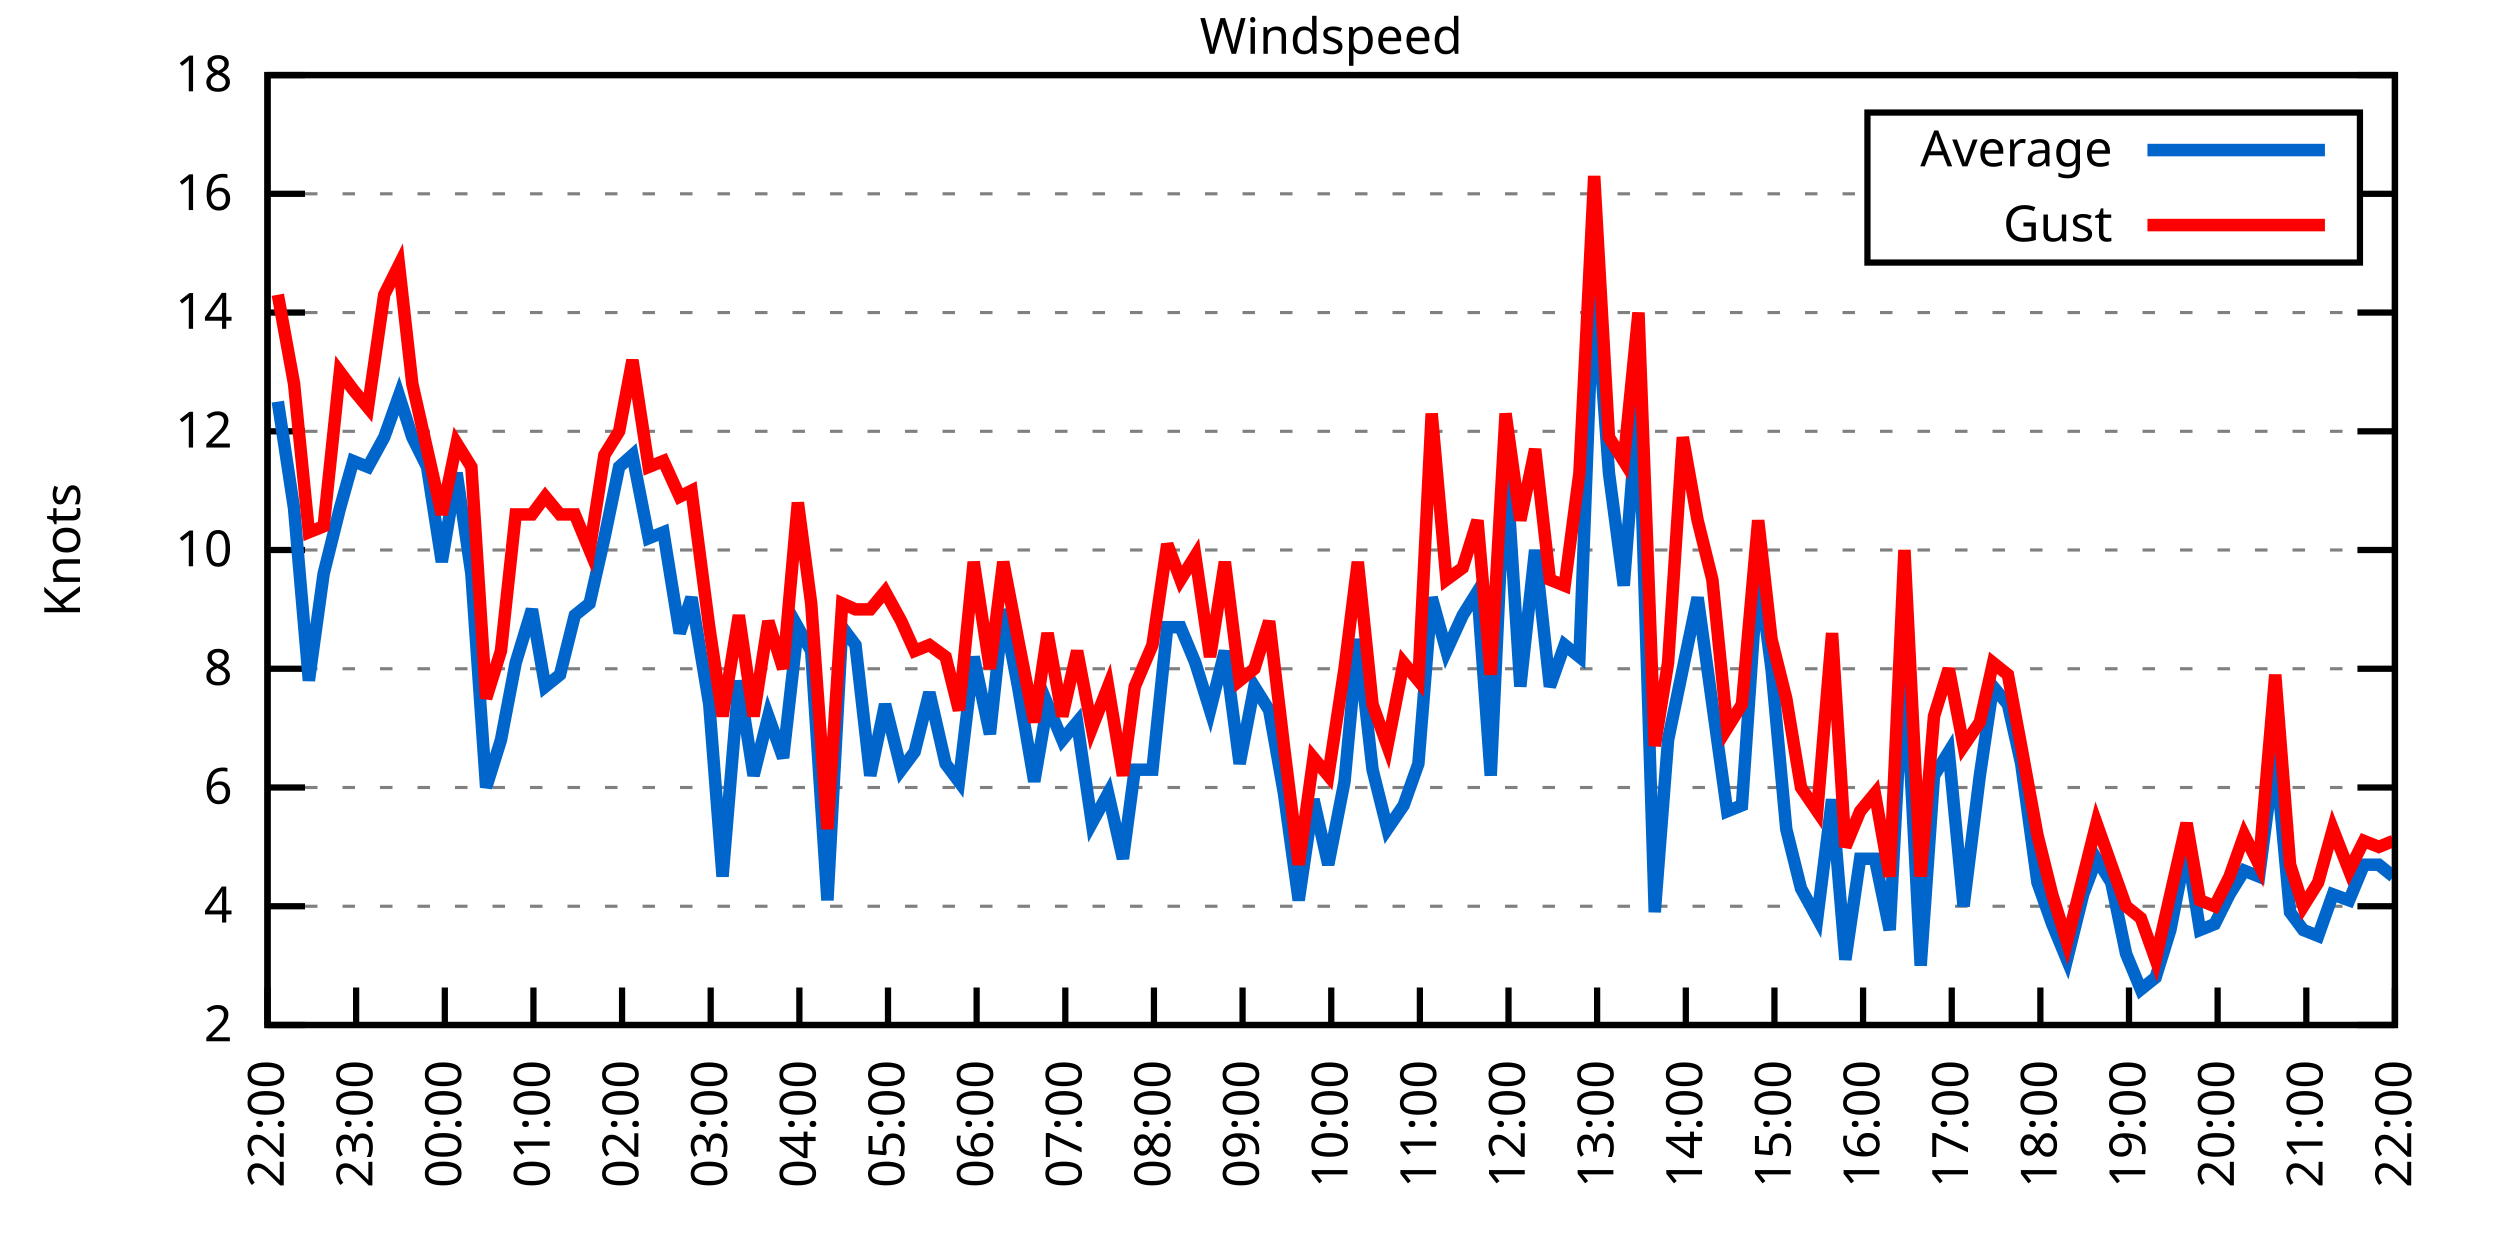
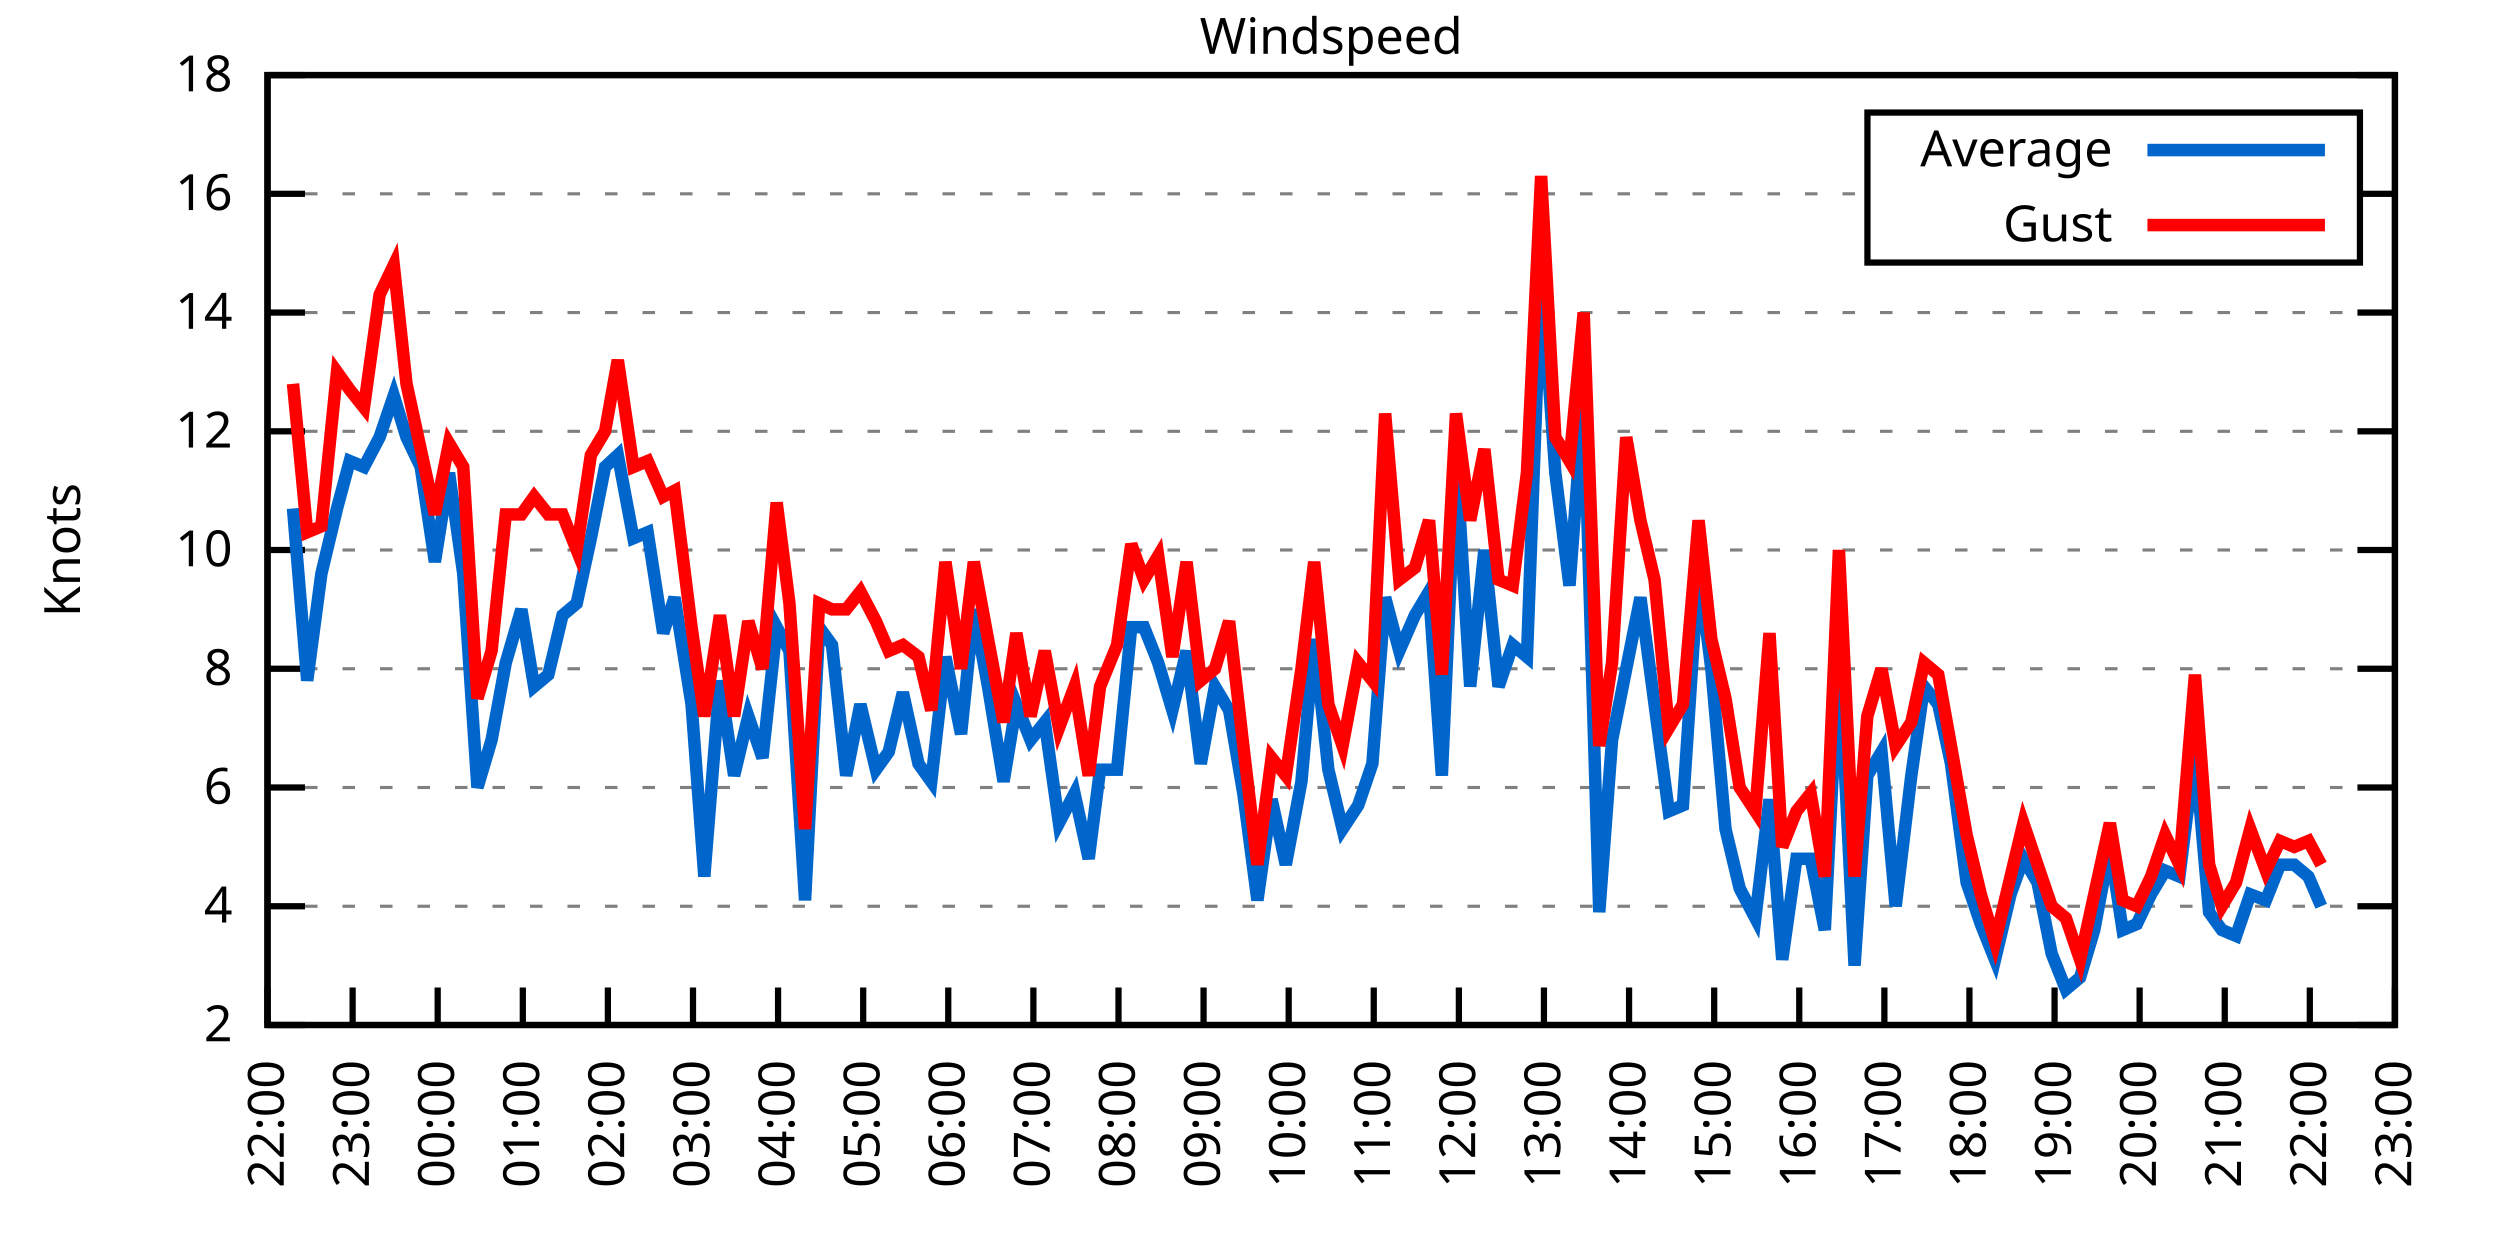
<svg xmlns="http://www.w3.org/2000/svg" xmlns:xlink="http://www.w3.org/1999/xlink" width="400" height="200" viewBox="0 0 400 200">
  <g id="gnuplot_canvas">
    <rect x="0" y="0" width="400" height="200" fill="none" />
    <defs>
      <circle id="gpDot" r="0.5" stroke-width="0.5" stroke="currentColor" />
      <path id="gpPt0" stroke-width="0.333" stroke="currentColor" d="M-1,0 h2 M0,-1 v2" />
      <path id="gpPt1" stroke-width="0.333" stroke="currentColor" d="M-1,-1 L1,1 M1,-1 L-1,1" />
      <path id="gpPt2" stroke-width="0.333" stroke="currentColor" d="M-1,0 L1,0 M0,-1 L0,1 M-1,-1 L1,1 M-1,1 L1,-1" />
      <rect id="gpPt3" stroke-width="0.333" stroke="currentColor" x="-1" y="-1" width="2" height="2" />
      <rect id="gpPt4" stroke-width="0.333" stroke="currentColor" fill="currentColor" x="-1" y="-1" width="2" height="2" />
      <circle id="gpPt5" stroke-width="0.333" stroke="currentColor" cx="0" cy="0" r="1" />
      <use xlink:href="#gpPt5" id="gpPt6" fill="currentColor" stroke="none" />
      <path id="gpPt7" stroke-width="0.333" stroke="currentColor" d="M0,-1.33 L-1.33,0.67 L1.33,0.67 z" />
      <use xlink:href="#gpPt7" id="gpPt8" fill="currentColor" stroke="none" />
      <use xlink:href="#gpPt7" id="gpPt9" stroke="currentColor" transform="rotate(180)" />
      <use xlink:href="#gpPt9" id="gpPt10" fill="currentColor" stroke="none" />
      <use xlink:href="#gpPt3" id="gpPt11" stroke="currentColor" transform="rotate(45)" />
      <use xlink:href="#gpPt11" id="gpPt12" fill="currentColor" stroke="none" />
      <path id="gpPt13" stroke-width="0.333" stroke="currentColor" d="M0,1.330 L1.265,0.411 L0.782,-1.067 L-0.782,-1.076 L-1.265,0.411 z" />
      <use xlink:href="#gpPt13" id="gpPt14" fill="currentColor" stroke="none" />
      <filter id="textbox" filterUnits="objectBoundingBox" x="0" y="0" height="1" width="1">
        <feFlood flood-color="white" flood-opacity="1" result="bgnd" />
        <feComposite in="SourceGraphic" in2="bgnd" operator="atop" />
      </filter>
      <filter id="greybox" filterUnits="objectBoundingBox" x="0" y="0" height="1" width="1">
        <feFlood flood-color="lightgrey" flood-opacity="1" result="grey" />
        <feComposite in="SourceGraphic" in2="grey" operator="atop" />
      </filter>
    </defs>
    <g fill="none" color="white" stroke="currentColor" stroke-width="1.00" stroke-linecap="butt" stroke-linejoin="miter">
</g>
    <g fill="none" color="black" stroke="currentColor" stroke-width="1.00" stroke-linecap="butt" stroke-linejoin="miter">
      <g stroke="none" shape-rendering="crispEdges">
        <polygon fill="rgb(255, 255, 255)" points="42.80,164.00 383.18,164.00 383.18,12.02 42.80,12.02 " />
      </g>
    </g>
    <g fill="none" color="black" stroke="currentColor" stroke-width="1.00" stroke-linecap="butt" stroke-linejoin="miter">
</g>
    <g fill="none" color="black" stroke="black" stroke-width="0.50" stroke-linecap="butt" stroke-linejoin="miter">
</g>
    <g fill="none" color="gray" stroke="currentColor" stroke-width="0.50" stroke-linecap="butt" stroke-linejoin="miter">
      <path stroke="gray" stroke-dasharray="2,4" class="gridline" d="M42.80,164.00 L383.19,164.00  " />
    </g>
    <g fill="none" color="gray" stroke="gray" stroke-width="1.00" stroke-linecap="butt" stroke-linejoin="miter">
</g>
    <g fill="none" color="black" stroke="currentColor" stroke-width="1.00" stroke-linecap="butt" stroke-linejoin="miter">
      <path stroke="black" d="M42.80,164.00 L48.80,164.00 M383.19,164.00 L377.19,164.00  " />
      <g transform="translate(37.20,166.60)" stroke="none" fill="black" font-family="Sans" font-size="8.00" text-anchor="end">
        <text>
          <tspan font-family="Sans"> 2</tspan>
        </text>
      </g>
    </g>
    <g fill="none" color="black" stroke="currentColor" stroke-width="1.00" stroke-linecap="butt" stroke-linejoin="miter">
</g>
    <g fill="none" color="black" stroke="black" stroke-width="0.50" stroke-linecap="butt" stroke-linejoin="miter">
</g>
    <g fill="none" color="gray" stroke="currentColor" stroke-width="0.50" stroke-linecap="butt" stroke-linejoin="miter">
      <path stroke="gray" stroke-dasharray="2,4" class="gridline" d="M42.80,145.00 L383.19,145.00  " />
    </g>
    <g fill="none" color="gray" stroke="gray" stroke-width="1.00" stroke-linecap="butt" stroke-linejoin="miter">
</g>
    <g fill="none" color="black" stroke="currentColor" stroke-width="1.00" stroke-linecap="butt" stroke-linejoin="miter">
      <path stroke="black" d="M42.80,145.00 L48.80,145.00 M383.19,145.00 L377.19,145.00  " />
      <g transform="translate(37.20,147.60)" stroke="none" fill="black" font-family="Sans" font-size="8.00" text-anchor="end">
        <text>
          <tspan font-family="Sans"> 4</tspan>
        </text>
      </g>
    </g>
    <g fill="none" color="black" stroke="currentColor" stroke-width="1.00" stroke-linecap="butt" stroke-linejoin="miter">
</g>
    <g fill="none" color="black" stroke="black" stroke-width="0.50" stroke-linecap="butt" stroke-linejoin="miter">
</g>
    <g fill="none" color="gray" stroke="currentColor" stroke-width="0.50" stroke-linecap="butt" stroke-linejoin="miter">
      <path stroke="gray" stroke-dasharray="2,4" class="gridline" d="M42.80,126.00 L383.19,126.00  " />
    </g>
    <g fill="none" color="gray" stroke="gray" stroke-width="1.00" stroke-linecap="butt" stroke-linejoin="miter">
</g>
    <g fill="none" color="black" stroke="currentColor" stroke-width="1.00" stroke-linecap="butt" stroke-linejoin="miter">
      <path stroke="black" d="M42.80,126.00 L48.80,126.00 M383.19,126.00 L377.19,126.00  " />
      <g transform="translate(37.20,128.60)" stroke="none" fill="black" font-family="Sans" font-size="8.00" text-anchor="end">
        <text>
          <tspan font-family="Sans"> 6</tspan>
        </text>
      </g>
    </g>
    <g fill="none" color="black" stroke="currentColor" stroke-width="1.00" stroke-linecap="butt" stroke-linejoin="miter">
</g>
    <g fill="none" color="black" stroke="black" stroke-width="0.50" stroke-linecap="butt" stroke-linejoin="miter">
</g>
    <g fill="none" color="gray" stroke="currentColor" stroke-width="0.50" stroke-linecap="butt" stroke-linejoin="miter">
      <path stroke="gray" stroke-dasharray="2,4" class="gridline" d="M42.80,107.00 L383.19,107.00  " />
    </g>
    <g fill="none" color="gray" stroke="gray" stroke-width="1.00" stroke-linecap="butt" stroke-linejoin="miter">
</g>
    <g fill="none" color="black" stroke="currentColor" stroke-width="1.00" stroke-linecap="butt" stroke-linejoin="miter">
      <path stroke="black" d="M42.80,107.00 L48.80,107.00 M383.19,107.00 L377.19,107.00  " />
      <g transform="translate(37.20,109.60)" stroke="none" fill="black" font-family="Sans" font-size="8.00" text-anchor="end">
        <text>
          <tspan font-family="Sans"> 8</tspan>
        </text>
      </g>
    </g>
    <g fill="none" color="black" stroke="currentColor" stroke-width="1.00" stroke-linecap="butt" stroke-linejoin="miter">
</g>
    <g fill="none" color="black" stroke="black" stroke-width="0.50" stroke-linecap="butt" stroke-linejoin="miter">
</g>
    <g fill="none" color="gray" stroke="currentColor" stroke-width="0.50" stroke-linecap="butt" stroke-linejoin="miter">
      <path stroke="gray" stroke-dasharray="2,4" class="gridline" d="M42.80,88.00 L383.19,88.00  " />
    </g>
    <g fill="none" color="gray" stroke="gray" stroke-width="1.00" stroke-linecap="butt" stroke-linejoin="miter">
</g>
    <g fill="none" color="black" stroke="currentColor" stroke-width="1.00" stroke-linecap="butt" stroke-linejoin="miter">
      <path stroke="black" d="M42.80,88.00 L48.80,88.00 M383.19,88.00 L377.19,88.00  " />
      <g transform="translate(37.20,90.60)" stroke="none" fill="black" font-family="Sans" font-size="8.00" text-anchor="end">
        <text>
          <tspan font-family="Sans"> 10</tspan>
        </text>
      </g>
    </g>
    <g fill="none" color="black" stroke="currentColor" stroke-width="1.00" stroke-linecap="butt" stroke-linejoin="miter">
</g>
    <g fill="none" color="black" stroke="black" stroke-width="0.50" stroke-linecap="butt" stroke-linejoin="miter">
</g>
    <g fill="none" color="gray" stroke="currentColor" stroke-width="0.50" stroke-linecap="butt" stroke-linejoin="miter">
      <path stroke="gray" stroke-dasharray="2,4" class="gridline" d="M42.80,69.01 L383.19,69.01  " />
    </g>
    <g fill="none" color="gray" stroke="gray" stroke-width="1.00" stroke-linecap="butt" stroke-linejoin="miter">
</g>
    <g fill="none" color="black" stroke="currentColor" stroke-width="1.00" stroke-linecap="butt" stroke-linejoin="miter">
      <path stroke="black" d="M42.80,69.01 L48.80,69.01 M383.19,69.01 L377.19,69.01  " />
      <g transform="translate(37.20,71.61)" stroke="none" fill="black" font-family="Sans" font-size="8.00" text-anchor="end">
        <text>
          <tspan font-family="Sans"> 12</tspan>
        </text>
      </g>
    </g>
    <g fill="none" color="black" stroke="currentColor" stroke-width="1.00" stroke-linecap="butt" stroke-linejoin="miter">
</g>
    <g fill="none" color="black" stroke="black" stroke-width="0.50" stroke-linecap="butt" stroke-linejoin="miter">
</g>
    <g fill="none" color="gray" stroke="currentColor" stroke-width="0.50" stroke-linecap="butt" stroke-linejoin="miter">
      <path stroke="gray" stroke-dasharray="2,4" class="gridline" d="M42.80,50.01 L383.19,50.01  " />
    </g>
    <g fill="none" color="gray" stroke="gray" stroke-width="1.00" stroke-linecap="butt" stroke-linejoin="miter">
</g>
    <g fill="none" color="black" stroke="currentColor" stroke-width="1.00" stroke-linecap="butt" stroke-linejoin="miter">
      <path stroke="black" d="M42.80,50.01 L48.80,50.01 M383.19,50.01 L377.19,50.01  " />
      <g transform="translate(37.20,52.61)" stroke="none" fill="black" font-family="Sans" font-size="8.00" text-anchor="end">
        <text>
          <tspan font-family="Sans"> 14</tspan>
        </text>
      </g>
    </g>
    <g fill="none" color="black" stroke="currentColor" stroke-width="1.00" stroke-linecap="butt" stroke-linejoin="miter">
</g>
    <g fill="none" color="black" stroke="black" stroke-width="0.50" stroke-linecap="butt" stroke-linejoin="miter">
</g>
    <g fill="none" color="gray" stroke="currentColor" stroke-width="0.50" stroke-linecap="butt" stroke-linejoin="miter">
      <path stroke="gray" stroke-dasharray="2,4" class="gridline" d="M42.80,31.01 L298.79,31.01 M377.59,31.01 L383.19,31.01  " />
    </g>
    <g fill="none" color="gray" stroke="gray" stroke-width="1.00" stroke-linecap="butt" stroke-linejoin="miter">
</g>
    <g fill="none" color="black" stroke="currentColor" stroke-width="1.00" stroke-linecap="butt" stroke-linejoin="miter">
      <path stroke="black" d="M42.80,31.01 L48.80,31.01 M383.19,31.01 L377.19,31.01  " />
      <g transform="translate(37.20,33.61)" stroke="none" fill="black" font-family="Sans" font-size="8.00" text-anchor="end">
        <text>
          <tspan font-family="Sans"> 16</tspan>
        </text>
      </g>
    </g>
    <g fill="none" color="black" stroke="currentColor" stroke-width="1.00" stroke-linecap="butt" stroke-linejoin="miter">
</g>
    <g fill="none" color="black" stroke="black" stroke-width="0.50" stroke-linecap="butt" stroke-linejoin="miter">
</g>
    <g fill="none" color="gray" stroke="currentColor" stroke-width="0.50" stroke-linecap="butt" stroke-linejoin="miter">
      <path stroke="gray" stroke-dasharray="2,4" class="gridline" d="M42.80,12.01 L383.19,12.01  " />
    </g>
    <g fill="none" color="gray" stroke="gray" stroke-width="1.00" stroke-linecap="butt" stroke-linejoin="miter">
</g>
    <g fill="none" color="black" stroke="currentColor" stroke-width="1.00" stroke-linecap="butt" stroke-linejoin="miter">
      <path stroke="black" d="M42.80,12.01 L48.80,12.01 M383.19,12.01 L377.19,12.01  " />
      <g transform="translate(37.20,14.61)" stroke="none" fill="black" font-family="Sans" font-size="8.00" text-anchor="end">
        <text>
          <tspan font-family="Sans"> 18</tspan>
        </text>
      </g>
    </g>
    <g fill="none" color="black" stroke="currentColor" stroke-width="1.00" stroke-linecap="butt" stroke-linejoin="miter">
      <path stroke="black" d="M42.80,164.00 L42.80,158.00  " />
      <g transform="translate(45.40,169.60) rotate(270.00)" stroke="none" fill="black" font-family="Sans" font-size="8.00" text-anchor="end">
        <text>
          <tspan font-family="Sans">22:00</tspan>
        </text>
      </g>
    </g>
    <g fill="none" color="black" stroke="currentColor" stroke-width="1.00" stroke-linecap="butt" stroke-linejoin="miter">
-       <path stroke="black" d="M56.98,164.00 L56.98,158.00  " />
-       <g transform="translate(59.58,169.60) rotate(270.00)" stroke="none" fill="black" font-family="Sans" font-size="8.00" text-anchor="end">
+       <path stroke="black" d="M56.42,164.00 L56.42,158.00  " />
+       <g transform="translate(59.02,169.60) rotate(270.00)" stroke="none" fill="black" font-family="Sans" font-size="8.00" text-anchor="end">
        <text>
          <tspan font-family="Sans">23:00</tspan>
        </text>
      </g>
    </g>
    <g fill="none" color="black" stroke="currentColor" stroke-width="1.00" stroke-linecap="butt" stroke-linejoin="miter">
-       <path stroke="black" d="M71.17,164.00 L71.17,158.00  " />
-       <g transform="translate(73.77,169.60) rotate(270.00)" stroke="none" fill="black" font-family="Sans" font-size="8.00" text-anchor="end">
+       <path stroke="black" d="M70.03,164.00 L70.03,158.00  " />
+       <g transform="translate(72.63,169.60) rotate(270.00)" stroke="none" fill="black" font-family="Sans" font-size="8.00" text-anchor="end">
        <text>
          <tspan font-family="Sans">00:00</tspan>
        </text>
      </g>
    </g>
    <g fill="none" color="black" stroke="currentColor" stroke-width="1.00" stroke-linecap="butt" stroke-linejoin="miter">
-       <path stroke="black" d="M85.35,164.00 L85.35,158.00  " />
-       <g transform="translate(87.95,169.60) rotate(270.00)" stroke="none" fill="black" font-family="Sans" font-size="8.00" text-anchor="end">
+       <path stroke="black" d="M83.65,164.00 L83.65,158.00  " />
+       <g transform="translate(86.25,169.60) rotate(270.00)" stroke="none" fill="black" font-family="Sans" font-size="8.00" text-anchor="end">
        <text>
          <tspan font-family="Sans">01:00</tspan>
        </text>
      </g>
    </g>
    <g fill="none" color="black" stroke="currentColor" stroke-width="1.00" stroke-linecap="butt" stroke-linejoin="miter">
-       <path stroke="black" d="M99.53,164.00 L99.53,158.00  " />
-       <g transform="translate(102.13,169.60) rotate(270.00)" stroke="none" fill="black" font-family="Sans" font-size="8.00" text-anchor="end">
+       <path stroke="black" d="M97.26,164.00 L97.26,158.00  " />
+       <g transform="translate(99.86,169.60) rotate(270.00)" stroke="none" fill="black" font-family="Sans" font-size="8.00" text-anchor="end">
        <text>
          <tspan font-family="Sans">02:00</tspan>
        </text>
      </g>
    </g>
    <g fill="none" color="black" stroke="currentColor" stroke-width="1.00" stroke-linecap="butt" stroke-linejoin="miter">
-       <path stroke="black" d="M113.71,164.00 L113.71,158.00  " />
-       <g transform="translate(116.31,169.60) rotate(270.00)" stroke="none" fill="black" font-family="Sans" font-size="8.00" text-anchor="end">
+       <path stroke="black" d="M110.88,164.00 L110.88,158.00  " />
+       <g transform="translate(113.48,169.60) rotate(270.00)" stroke="none" fill="black" font-family="Sans" font-size="8.00" text-anchor="end">
        <text>
          <tspan font-family="Sans">03:00</tspan>
        </text>
      </g>
    </g>
    <g fill="none" color="black" stroke="currentColor" stroke-width="1.00" stroke-linecap="butt" stroke-linejoin="miter">
-       <path stroke="black" d="M127.90,164.00 L127.90,158.00  " />
-       <g transform="translate(130.50,169.60) rotate(270.00)" stroke="none" fill="black" font-family="Sans" font-size="8.00" text-anchor="end">
+       <path stroke="black" d="M124.49,164.00 L124.49,158.00  " />
+       <g transform="translate(127.09,169.60) rotate(270.00)" stroke="none" fill="black" font-family="Sans" font-size="8.00" text-anchor="end">
        <text>
          <tspan font-family="Sans">04:00</tspan>
        </text>
      </g>
    </g>
    <g fill="none" color="black" stroke="currentColor" stroke-width="1.00" stroke-linecap="butt" stroke-linejoin="miter">
-       <path stroke="black" d="M142.08,164.00 L142.08,158.00  " />
-       <g transform="translate(144.68,169.60) rotate(270.00)" stroke="none" fill="black" font-family="Sans" font-size="8.00" text-anchor="end">
+       <path stroke="black" d="M138.11,164.00 L138.11,158.00  " />
+       <g transform="translate(140.71,169.60) rotate(270.00)" stroke="none" fill="black" font-family="Sans" font-size="8.00" text-anchor="end">
        <text>
          <tspan font-family="Sans">05:00</tspan>
        </text>
      </g>
    </g>
    <g fill="none" color="black" stroke="currentColor" stroke-width="1.00" stroke-linecap="butt" stroke-linejoin="miter">
-       <path stroke="black" d="M156.26,164.00 L156.26,158.00  " />
-       <g transform="translate(158.86,169.60) rotate(270.00)" stroke="none" fill="black" font-family="Sans" font-size="8.00" text-anchor="end">
+       <path stroke="black" d="M151.72,164.00 L151.72,158.00  " />
+       <g transform="translate(154.32,169.60) rotate(270.00)" stroke="none" fill="black" font-family="Sans" font-size="8.00" text-anchor="end">
        <text>
          <tspan font-family="Sans">06:00</tspan>
        </text>
      </g>
    </g>
    <g fill="none" color="black" stroke="currentColor" stroke-width="1.00" stroke-linecap="butt" stroke-linejoin="miter">
-       <path stroke="black" d="M170.45,164.00 L170.45,158.00  " />
-       <g transform="translate(173.05,169.60) rotate(270.00)" stroke="none" fill="black" font-family="Sans" font-size="8.00" text-anchor="end">
+       <path stroke="black" d="M165.34,164.00 L165.34,158.00  " />
+       <g transform="translate(167.94,169.60) rotate(270.00)" stroke="none" fill="black" font-family="Sans" font-size="8.00" text-anchor="end">
        <text>
          <tspan font-family="Sans">07:00</tspan>
        </text>
      </g>
    </g>
    <g fill="none" color="black" stroke="currentColor" stroke-width="1.00" stroke-linecap="butt" stroke-linejoin="miter">
-       <path stroke="black" d="M184.63,164.00 L184.63,158.00  " />
-       <g transform="translate(187.23,169.60) rotate(270.00)" stroke="none" fill="black" font-family="Sans" font-size="8.00" text-anchor="end">
+       <path stroke="black" d="M178.96,164.00 L178.96,158.00  " />
+       <g transform="translate(181.56,169.60) rotate(270.00)" stroke="none" fill="black" font-family="Sans" font-size="8.00" text-anchor="end">
        <text>
          <tspan font-family="Sans">08:00</tspan>
        </text>
      </g>
    </g>
    <g fill="none" color="black" stroke="currentColor" stroke-width="1.00" stroke-linecap="butt" stroke-linejoin="miter">
-       <path stroke="black" d="M198.81,164.00 L198.81,158.00  " />
-       <g transform="translate(201.41,169.60) rotate(270.00)" stroke="none" fill="black" font-family="Sans" font-size="8.00" text-anchor="end">
+       <path stroke="black" d="M192.57,164.00 L192.57,158.00  " />
+       <g transform="translate(195.17,169.60) rotate(270.00)" stroke="none" fill="black" font-family="Sans" font-size="8.00" text-anchor="end">
        <text>
          <tspan font-family="Sans">09:00</tspan>
        </text>
      </g>
    </g>
    <g fill="none" color="black" stroke="currentColor" stroke-width="1.00" stroke-linecap="butt" stroke-linejoin="miter">
-       <path stroke="black" d="M213.00,164.00 L213.00,158.00  " />
-       <g transform="translate(215.60,169.60) rotate(270.00)" stroke="none" fill="black" font-family="Sans" font-size="8.00" text-anchor="end">
+       <path stroke="black" d="M206.19,164.00 L206.19,158.00  " />
+       <g transform="translate(208.79,169.60) rotate(270.00)" stroke="none" fill="black" font-family="Sans" font-size="8.00" text-anchor="end">
        <text>
          <tspan font-family="Sans">10:00</tspan>
        </text>
      </g>
    </g>
    <g fill="none" color="black" stroke="currentColor" stroke-width="1.00" stroke-linecap="butt" stroke-linejoin="miter">
-       <path stroke="black" d="M227.18,164.00 L227.18,158.00  " />
-       <g transform="translate(229.78,169.60) rotate(270.00)" stroke="none" fill="black" font-family="Sans" font-size="8.00" text-anchor="end">
+       <path stroke="black" d="M219.80,164.00 L219.80,158.00  " />
+       <g transform="translate(222.40,169.60) rotate(270.00)" stroke="none" fill="black" font-family="Sans" font-size="8.00" text-anchor="end">
        <text>
          <tspan font-family="Sans">11:00</tspan>
        </text>
      </g>
    </g>
    <g fill="none" color="black" stroke="currentColor" stroke-width="1.00" stroke-linecap="butt" stroke-linejoin="miter">
-       <path stroke="black" d="M241.36,164.00 L241.36,158.00  " />
-       <g transform="translate(243.96,169.60) rotate(270.00)" stroke="none" fill="black" font-family="Sans" font-size="8.00" text-anchor="end">
+       <path stroke="black" d="M233.42,164.00 L233.42,158.00  " />
+       <g transform="translate(236.02,169.60) rotate(270.00)" stroke="none" fill="black" font-family="Sans" font-size="8.00" text-anchor="end">
        <text>
          <tspan font-family="Sans">12:00</tspan>
        </text>
      </g>
    </g>
    <g fill="none" color="black" stroke="currentColor" stroke-width="1.00" stroke-linecap="butt" stroke-linejoin="miter">
-       <path stroke="black" d="M255.54,164.00 L255.54,158.00  " />
-       <g transform="translate(258.14,169.60) rotate(270.00)" stroke="none" fill="black" font-family="Sans" font-size="8.00" text-anchor="end">
+       <path stroke="black" d="M247.03,164.00 L247.03,158.00  " />
+       <g transform="translate(249.63,169.60) rotate(270.00)" stroke="none" fill="black" font-family="Sans" font-size="8.00" text-anchor="end">
        <text>
          <tspan font-family="Sans">13:00</tspan>
        </text>
      </g>
    </g>
    <g fill="none" color="black" stroke="currentColor" stroke-width="1.00" stroke-linecap="butt" stroke-linejoin="miter">
-       <path stroke="black" d="M269.73,164.00 L269.73,158.00  " />
-       <g transform="translate(272.33,169.60) rotate(270.00)" stroke="none" fill="black" font-family="Sans" font-size="8.00" text-anchor="end">
+       <path stroke="black" d="M260.65,164.00 L260.65,158.00  " />
+       <g transform="translate(263.25,169.60) rotate(270.00)" stroke="none" fill="black" font-family="Sans" font-size="8.00" text-anchor="end">
        <text>
          <tspan font-family="Sans">14:00</tspan>
        </text>
      </g>
    </g>
    <g fill="none" color="black" stroke="currentColor" stroke-width="1.00" stroke-linecap="butt" stroke-linejoin="miter">
-       <path stroke="black" d="M283.91,164.00 L283.91,158.00  " />
-       <g transform="translate(286.51,169.60) rotate(270.00)" stroke="none" fill="black" font-family="Sans" font-size="8.00" text-anchor="end">
+       <path stroke="black" d="M274.27,164.00 L274.27,158.00  " />
+       <g transform="translate(276.87,169.60) rotate(270.00)" stroke="none" fill="black" font-family="Sans" font-size="8.00" text-anchor="end">
        <text>
          <tspan font-family="Sans">15:00</tspan>
        </text>
      </g>
    </g>
    <g fill="none" color="black" stroke="currentColor" stroke-width="1.00" stroke-linecap="butt" stroke-linejoin="miter">
-       <path stroke="black" d="M298.09,164.00 L298.09,158.00  " />
-       <g transform="translate(300.69,169.60) rotate(270.00)" stroke="none" fill="black" font-family="Sans" font-size="8.00" text-anchor="end">
+       <path stroke="black" d="M287.88,164.00 L287.88,158.00  " />
+       <g transform="translate(290.48,169.60) rotate(270.00)" stroke="none" fill="black" font-family="Sans" font-size="8.00" text-anchor="end">
        <text>
          <tspan font-family="Sans">16:00</tspan>
        </text>
      </g>
    </g>
    <g fill="none" color="black" stroke="currentColor" stroke-width="1.00" stroke-linecap="butt" stroke-linejoin="miter">
-       <path stroke="black" d="M312.28,164.00 L312.28,158.00  " />
-       <g transform="translate(314.88,169.60) rotate(270.00)" stroke="none" fill="black" font-family="Sans" font-size="8.00" text-anchor="end">
+       <path stroke="black" d="M301.50,164.00 L301.50,158.00  " />
+       <g transform="translate(304.10,169.60) rotate(270.00)" stroke="none" fill="black" font-family="Sans" font-size="8.00" text-anchor="end">
        <text>
          <tspan font-family="Sans">17:00</tspan>
        </text>
      </g>
    </g>
    <g fill="none" color="black" stroke="currentColor" stroke-width="1.00" stroke-linecap="butt" stroke-linejoin="miter">
-       <path stroke="black" d="M326.46,164.00 L326.46,158.00  " />
-       <g transform="translate(329.06,169.60) rotate(270.00)" stroke="none" fill="black" font-family="Sans" font-size="8.00" text-anchor="end">
+       <path stroke="black" d="M315.11,164.00 L315.11,158.00  " />
+       <g transform="translate(317.71,169.60) rotate(270.00)" stroke="none" fill="black" font-family="Sans" font-size="8.00" text-anchor="end">
        <text>
          <tspan font-family="Sans">18:00</tspan>
        </text>
      </g>
    </g>
    <g fill="none" color="black" stroke="currentColor" stroke-width="1.00" stroke-linecap="butt" stroke-linejoin="miter">
-       <path stroke="black" d="M340.64,164.00 L340.64,158.00  " />
-       <g transform="translate(343.24,169.60) rotate(270.00)" stroke="none" fill="black" font-family="Sans" font-size="8.00" text-anchor="end">
+       <path stroke="black" d="M328.73,164.00 L328.73,158.00  " />
+       <g transform="translate(331.33,169.60) rotate(270.00)" stroke="none" fill="black" font-family="Sans" font-size="8.00" text-anchor="end">
        <text>
          <tspan font-family="Sans">19:00</tspan>
        </text>
      </g>
    </g>
    <g fill="none" color="black" stroke="currentColor" stroke-width="1.00" stroke-linecap="butt" stroke-linejoin="miter">
-       <path stroke="black" d="M354.82,164.00 L354.82,158.00  " />
-       <g transform="translate(357.42,169.60) rotate(270.00)" stroke="none" fill="black" font-family="Sans" font-size="8.00" text-anchor="end">
+       <path stroke="black" d="M342.34,164.00 L342.34,158.00  " />
+       <g transform="translate(344.94,169.60) rotate(270.00)" stroke="none" fill="black" font-family="Sans" font-size="8.00" text-anchor="end">
        <text>
          <tspan font-family="Sans">20:00</tspan>
        </text>
      </g>
    </g>
    <g fill="none" color="black" stroke="currentColor" stroke-width="1.00" stroke-linecap="butt" stroke-linejoin="miter">
-       <path stroke="black" d="M369.01,164.00 L369.01,158.00  " />
-       <g transform="translate(371.61,169.60) rotate(270.00)" stroke="none" fill="black" font-family="Sans" font-size="8.00" text-anchor="end">
+       <path stroke="black" d="M355.96,164.00 L355.96,158.00  " />
+       <g transform="translate(358.56,169.60) rotate(270.00)" stroke="none" fill="black" font-family="Sans" font-size="8.00" text-anchor="end">
        <text>
          <tspan font-family="Sans">21:00</tspan>
+         </text>
+       </g>
+     </g>
+     <g fill="none" color="black" stroke="currentColor" stroke-width="1.00" stroke-linecap="butt" stroke-linejoin="miter">
+       <path stroke="black" d="M369.57,164.00 L369.57,158.00  " />
+       <g transform="translate(372.17,169.60) rotate(270.00)" stroke="none" fill="black" font-family="Sans" font-size="8.00" text-anchor="end">
+         <text>
+           <tspan font-family="Sans">22:00</tspan>
        </text>
      </g>
    </g>
    <g fill="none" color="black" stroke="currentColor" stroke-width="1.00" stroke-linecap="butt" stroke-linejoin="miter">
      <path stroke="black" d="M383.19,164.00 L383.19,158.00  " />
      <g transform="translate(385.79,169.60) rotate(270.00)" stroke="none" fill="black" font-family="Sans" font-size="8.00" text-anchor="end">
        <text>
-           <tspan font-family="Sans">22:00</tspan>
+           <tspan font-family="Sans">23:00</tspan>
        </text>
      </g>
    </g>
    <g fill="none" color="black" stroke="currentColor" stroke-width="1.00" stroke-linecap="butt" stroke-linejoin="miter">
</g>
    <g fill="none" color="black" stroke="currentColor" stroke-width="1.00" stroke-linecap="butt" stroke-linejoin="miter">
      <path stroke="black" d="M42.80,12.01 L42.80,164.00 L383.19,164.00 L383.19,12.01 L42.80,12.01 Z  " />
    </g>
    <g fill="none" color="black" stroke="currentColor" stroke-width="1.00" stroke-linecap="butt" stroke-linejoin="miter">
</g>
    <g fill="none" color="black" stroke="currentColor" stroke-width="1.00" stroke-linecap="butt" stroke-linejoin="miter">
      <path stroke="black" d="M298.79,42.01 L298.79,18.01 L377.59,18.01 L377.59,42.01 L298.79,42.01 Z  " />
    </g>
    <g id="Windspeed_plot_1">
      <g fill="none" color="white" stroke="black" stroke-width="2.00" stroke-linecap="butt" stroke-linejoin="miter">
</g>
      <g fill="none" color="black" stroke="currentColor" stroke-width="2.00" stroke-linecap="butt" stroke-linejoin="miter">
        <g transform="translate(337.99,26.61)" stroke="none" fill="black" font-family="Sans" font-size="8.00" text-anchor="end">
          <text>
            <tspan font-family="Sans">Average</tspan>
          </text>
        </g>
      </g>
      <g fill="none" color="black" stroke="currentColor" stroke-width="2.00" stroke-linecap="butt" stroke-linejoin="miter">
-         <path stroke="rgb(  0, 102, 204)" d="M343.59,24.01 L371.99,24.01 M44.45,64.26 L47.05,81.36 L49.42,108.90 L51.78,91.80 L54.38,81.36 L56.51,73.76   L58.87,74.71 L61.47,69.96 L63.84,63.31 L65.97,69.96 L68.33,74.71 L70.69,89.90 L73.06,75.66 L75.42,91.80   L77.78,126.00 L80.15,118.40 L82.51,106.05 L85.11,97.50 L87.24,109.85 L89.60,107.95 L91.97,98.45 L94.33,96.55   L96.70,86.11 L99.06,74.71 L101.19,72.81 L103.79,86.11 L106.15,85.16 L108.75,101.30 L110.64,95.60 L113.48,112.70   L115.61,140.25 L118.21,108.90 L120.57,124.10 L122.93,114.60 L125.30,121.25 L127.66,100.35 L129.79,104.15 L132.39,144.05   L134.75,100.35 L136.88,103.20 L139.24,124.10 L141.61,112.70 L144.21,123.15 L146.34,120.30 L148.70,110.80 L151.30,122.20   L153.43,125.05 L155.79,105.10 L158.39,117.45 L160.52,97.50 L162.88,109.85 L165.48,125.05 L167.61,112.70 L169.97,118.40   L172.34,115.55 L174.70,131.70 L177.30,126.95 L179.67,137.40 L181.56,123.15 L184.39,123.15 L186.76,100.35 L188.88,100.35   L191.25,106.05 L193.61,113.65 L195.98,104.15 L198.34,122.20 L200.70,109.85 L203.07,113.65 L205.43,126.95 L207.79,144.05   L210.16,127.90 L212.52,138.35 L215.12,125.05 L217.25,102.25 L219.61,123.15 L221.98,132.65 L224.58,128.85 L226.94,122.20   L229.07,95.60 L231.43,104.15 L234.03,98.45 L236.40,94.65 L238.52,124.10 L240.89,72.81 L243.25,109.85 L245.62,88.00   L247.98,109.85 L250.34,103.20 L252.71,105.10 L255.07,43.36 L257.43,75.66 L259.80,93.70 L262.16,63.31 L264.76,145.95   L266.89,118.40 L269.25,107.00 L271.62,95.60 L273.98,112.70 L276.35,129.80 L278.71,128.85 L281.31,90.85 L283.44,107.00   L285.80,132.65 L288.16,142.15 L290.76,146.90 L293.13,127.90 L295.26,153.55 L297.62,137.40 L299.98,137.40 L302.35,148.80   L304.71,104.15 L307.31,154.50 L309.44,124.10 L311.80,120.30 L314.17,145.00 L316.77,124.10 L318.89,109.85 L321.26,112.70   L323.39,122.20 L325.99,141.20 L328.35,147.85 L330.71,153.55 L333.31,143.10 L335.44,137.40 L337.80,141.20 L340.17,152.60   L342.53,158.30 L344.90,156.40 L347.26,148.80 L349.86,135.50 L351.99,148.80 L354.35,147.85 L356.72,143.10 L359.08,139.30   L361.44,140.25 L364.04,120.30 L366.41,145.95 L368.53,148.80 L370.90,149.75 L373.26,143.10 L375.86,144.05 L378.23,138.35   L380.59,138.35 L382.95,140.25  " />
+         <path stroke="rgb(  0, 102, 204)" d="M343.59,24.01 L371.99,24.01 M46.88,81.36 L49.15,108.90 L51.42,91.80 L53.92,81.36 L55.96,73.76 L58.23,74.71   L60.73,69.96 L63.00,63.31 L65.04,69.96 L67.31,74.71 L69.58,89.90 L71.85,75.66 L74.12,91.80 L76.39,126.00   L78.65,118.40 L80.92,106.05 L83.42,97.50 L85.46,109.85 L87.73,107.95 L90.00,98.45 L92.27,96.55 L94.54,86.11   L96.81,74.71 L98.85,72.81 L101.35,86.11 L103.62,85.16 L106.11,101.30 L107.93,95.60 L110.65,112.70 L112.69,140.25   L115.19,108.90 L117.46,124.10 L119.73,114.60 L122.00,121.25 L124.27,100.35 L126.31,104.15 L128.81,144.05 L131.07,100.35   L133.12,103.20 L135.39,124.10 L137.66,112.70 L140.15,123.15 L142.19,120.30 L144.46,110.80 L146.96,122.20 L149.00,125.05   L151.27,105.10 L153.77,117.45 L155.81,97.50 L158.08,109.85 L160.57,125.05 L162.62,112.70 L164.89,118.40 L167.16,115.55   L169.43,131.70 L171.92,126.95 L174.19,137.40 L176.01,123.15 L178.73,123.15 L181.00,100.35 L183.04,100.35 L185.31,106.05   L187.58,113.65 L189.85,104.15 L192.12,122.20 L194.39,109.85 L196.66,113.65 L198.93,126.95 L201.19,144.05 L203.46,127.90   L205.73,138.35 L208.23,125.05 L210.27,102.25 L212.54,123.15 L214.81,132.65 L217.31,128.85 L219.58,122.20 L221.62,95.60   L223.89,104.15 L226.38,98.45 L228.65,94.65 L230.70,124.10 L232.96,72.81 L235.23,109.85 L237.50,88.00 L239.77,109.85   L242.04,103.20 L244.31,105.10 L246.58,43.36 L248.85,75.66 L251.12,93.70 L253.39,63.31 L255.88,145.95 L257.93,118.40   L260.20,107.00 L262.47,95.60 L264.73,112.70 L267.00,129.80 L269.27,128.85 L271.77,90.85 L273.81,107.00 L276.08,132.65   L278.35,142.15 L280.85,146.90 L283.12,127.90 L285.16,153.55 L287.43,137.40 L289.70,137.40 L291.97,148.80 L294.23,104.15   L296.73,154.50 L298.77,124.10 L301.04,120.30 L303.31,145.00 L305.81,124.10 L307.85,109.85 L310.12,112.70 L312.16,122.20   L314.66,141.20 L316.93,147.85 L319.20,153.55 L321.69,143.10 L323.74,137.40 L326.00,141.20 L328.27,152.60 L330.54,158.30   L332.81,156.40 L335.08,148.80 L337.58,135.50 L339.62,148.80 L341.89,147.85 L344.16,143.10 L346.43,139.30 L348.70,140.25   L351.19,120.30 L353.46,145.95 L355.50,148.80 L357.77,149.75 L360.04,143.10 L362.54,144.05 L364.81,138.35 L367.08,138.35   L369.35,140.25 L371.39,145.00  " />
      </g>
    </g>
    <g id="Windspeed_plot_2">
      <g fill="none" color="black" stroke="currentColor" stroke-width="2.00" stroke-linecap="butt" stroke-linejoin="miter">
        <g transform="translate(337.99,38.61)" stroke="none" fill="black" font-family="Sans" font-size="8.00" text-anchor="end">
          <text>
            <tspan font-family="Sans">Gust</tspan>
          </text>
        </g>
      </g>
      <g fill="none" color="black" stroke="currentColor" stroke-width="2.00" stroke-linecap="butt" stroke-linejoin="miter">
-         <path stroke="rgb(255,   0,   0)" d="M343.59,36.01 L371.99,36.01 M44.45,47.16 L47.05,61.41 L49.42,85.16 L51.78,84.21 L54.38,59.51 L56.51,62.36   L58.87,65.21 L61.47,47.16 L63.84,42.41 L65.97,61.41 L68.33,71.86 L70.69,82.31 L73.06,70.91 L75.42,74.71   L77.78,111.75 L80.15,104.15 L82.51,82.31 L85.11,82.31 L87.24,79.46 L89.60,82.31 L91.97,82.31 L94.33,88.00   L96.70,72.81 L99.06,69.01 L101.19,57.61 L103.79,74.71 L106.15,73.76 L108.75,79.46 L110.64,78.51 L113.48,100.35   L115.61,114.60 L118.21,98.45 L120.57,114.60 L122.93,99.40 L125.30,107.00 L127.66,80.41 L129.79,96.55 L132.39,132.65   L134.75,96.55 L136.88,97.50 L139.24,97.50 L141.61,94.65 L144.21,99.40 L146.34,104.15 L148.70,103.20 L151.30,105.10   L153.43,113.65 L155.79,89.90 L158.39,107.00 L160.52,89.90 L162.88,102.25 L165.48,115.55 L167.61,101.30 L169.97,114.60   L172.34,104.15 L174.70,116.50 L177.30,109.85 L179.67,124.10 L181.56,109.85 L184.39,103.20 L186.76,87.06 L188.88,92.75   L191.25,88.95 L193.61,105.10 L195.98,89.90 L198.34,108.90 L200.70,107.00 L203.07,99.40 L205.43,119.35 L207.79,138.35   L210.16,121.25 L212.52,124.10 L215.12,107.00 L217.25,89.90 L219.61,112.70 L221.98,119.35 L224.58,106.05 L226.94,108.90   L229.07,66.16 L231.43,92.75 L234.03,90.85 L236.40,83.26 L238.52,107.95 L240.89,66.16 L243.25,83.26 L245.62,71.86   L247.98,92.75 L250.34,93.70 L252.71,75.66 L255.07,28.16 L257.43,69.96 L259.80,73.76 L262.16,50.01 L264.76,119.35   L266.89,106.05 L269.25,69.96 L271.62,83.26 L273.98,92.75 L276.35,116.50 L278.71,112.70 L281.31,83.26 L283.44,102.25   L285.80,111.75 L288.16,126.00 L290.76,129.80 L293.13,101.30 L295.26,135.50 L297.62,129.80 L299.98,126.95 L302.35,140.25   L304.71,88.00 L307.31,140.25 L309.44,114.60 L311.80,107.00 L314.17,119.35 L316.77,115.55 L318.89,106.05 L321.26,107.95   L323.39,119.35 L325.99,133.60 L328.35,143.10 L330.71,150.70 L333.31,140.25 L335.44,131.70 L337.80,138.35 L340.17,145.00   L342.53,146.90 L344.90,153.55 L347.26,143.10 L349.86,131.70 L351.99,144.05 L354.35,145.00 L356.72,140.25 L359.08,133.60   L361.44,138.35 L364.04,107.95 L366.41,138.35 L368.53,145.00 L370.90,141.20 L373.26,132.65 L375.86,139.30 L378.23,134.55   L380.59,135.50 L382.95,134.55  " />
+         <path stroke="rgb(255,   0,   0)" d="M343.59,36.01 L371.99,36.01 M46.88,61.41 L49.15,85.16 L51.42,84.21 L53.92,59.51 L55.96,62.36 L58.23,65.21   L60.73,47.16 L63.00,42.41 L65.04,61.41 L67.31,71.86 L69.58,82.31 L71.85,70.91 L74.12,74.71 L76.39,111.75   L78.65,104.15 L80.92,82.31 L83.42,82.31 L85.46,79.46 L87.73,82.31 L90.00,82.31 L92.27,88.00 L94.54,72.81   L96.81,69.01 L98.85,57.61 L101.35,74.71 L103.62,73.76 L106.11,79.46 L107.93,78.51 L110.65,100.35 L112.69,114.60   L115.19,98.45 L117.46,114.60 L119.73,99.40 L122.00,107.00 L124.27,80.41 L126.31,96.55 L128.81,132.65 L131.07,96.55   L133.12,97.50 L135.39,97.50 L137.66,94.65 L140.15,99.40 L142.19,104.15 L144.46,103.20 L146.96,105.10 L149.00,113.65   L151.27,89.90 L153.77,107.00 L155.81,89.90 L158.08,102.25 L160.57,115.55 L162.62,101.30 L164.89,114.60 L167.16,104.15   L169.43,116.50 L171.92,109.85 L174.19,124.10 L176.01,109.85 L178.73,103.20 L181.00,87.06 L183.04,92.75 L185.31,88.95   L187.58,105.10 L189.85,89.90 L192.12,108.90 L194.39,107.00 L196.66,99.40 L198.93,119.35 L201.19,138.35 L203.46,121.25   L205.73,124.10 L208.23,107.00 L210.27,89.90 L212.54,112.70 L214.81,119.35 L217.31,106.05 L219.58,108.90 L221.62,66.16   L223.89,92.75 L226.38,90.85 L228.65,83.26 L230.70,107.95 L232.96,66.16 L235.23,83.26 L237.50,71.86 L239.77,92.75   L242.04,93.70 L244.31,75.66 L246.58,28.16 L248.85,69.96 L251.12,73.76 L253.39,50.01 L255.88,119.35 L257.93,106.05   L260.20,69.96 L262.47,83.26 L264.73,92.75 L267.00,116.50 L269.27,112.70 L271.77,83.26 L273.81,102.25 L276.08,111.75   L278.35,126.00 L280.85,129.80 L283.12,101.30 L285.16,135.50 L287.43,129.80 L289.70,126.95 L291.97,140.25 L294.23,88.00   L296.73,140.25 L298.77,114.60 L301.04,107.00 L303.31,119.35 L305.81,115.55 L307.85,106.05 L310.12,107.95 L312.16,119.35   L314.66,133.60 L316.93,143.10 L319.20,150.70 L321.69,140.25 L323.74,131.70 L326.00,138.35 L328.27,145.00 L330.54,146.90   L332.81,153.55 L335.08,143.10 L337.58,131.70 L339.62,144.05 L341.89,145.00 L344.16,140.25 L346.43,133.60 L348.70,138.35   L351.19,107.95 L353.46,138.35 L355.50,145.00 L357.77,141.20 L360.04,132.65 L362.54,139.30 L364.81,134.55 L367.08,135.50   L369.35,134.55 L371.39,138.35  " />
      </g>
    </g>
    <g fill="none" color="black" stroke="currentColor" stroke-width="2.00" stroke-linecap="butt" stroke-linejoin="miter">
</g>
    <g fill="none" color="black" stroke="black" stroke-width="1.00" stroke-linecap="butt" stroke-linejoin="miter">
</g>
    <g fill="none" color="black" stroke="currentColor" stroke-width="1.00" stroke-linecap="butt" stroke-linejoin="miter">
      <path stroke="black" d="M42.80,12.01 L42.80,164.00 L383.19,164.00 L383.19,12.01 L42.80,12.01 Z  " />
      <g transform="translate(12.80,88.01) rotate(270.00)" stroke="none" fill="black" font-family="Sans" font-size="8.00" text-anchor="middle">
        <text>
          <tspan font-family="Sans">Knots</tspan>
        </text>
      </g>
    </g>
    <g fill="none" color="black" stroke="currentColor" stroke-width="1.00" stroke-linecap="butt" stroke-linejoin="miter">
</g>
    <g fill="none" color="black" stroke="currentColor" stroke-width="1.00" stroke-linecap="butt" stroke-linejoin="miter">
      <g transform="translate(212.99,8.61)" stroke="none" fill="black" font-family="Sans" font-size="8.00" text-anchor="middle">
        <text>
          <tspan font-family="Sans">Windspeed</tspan>
        </text>
      </g>
    </g>
    <g fill="none" color="black" stroke="currentColor" stroke-width="1.00" stroke-linecap="butt" stroke-linejoin="miter">
</g>
  </g>
</svg>
